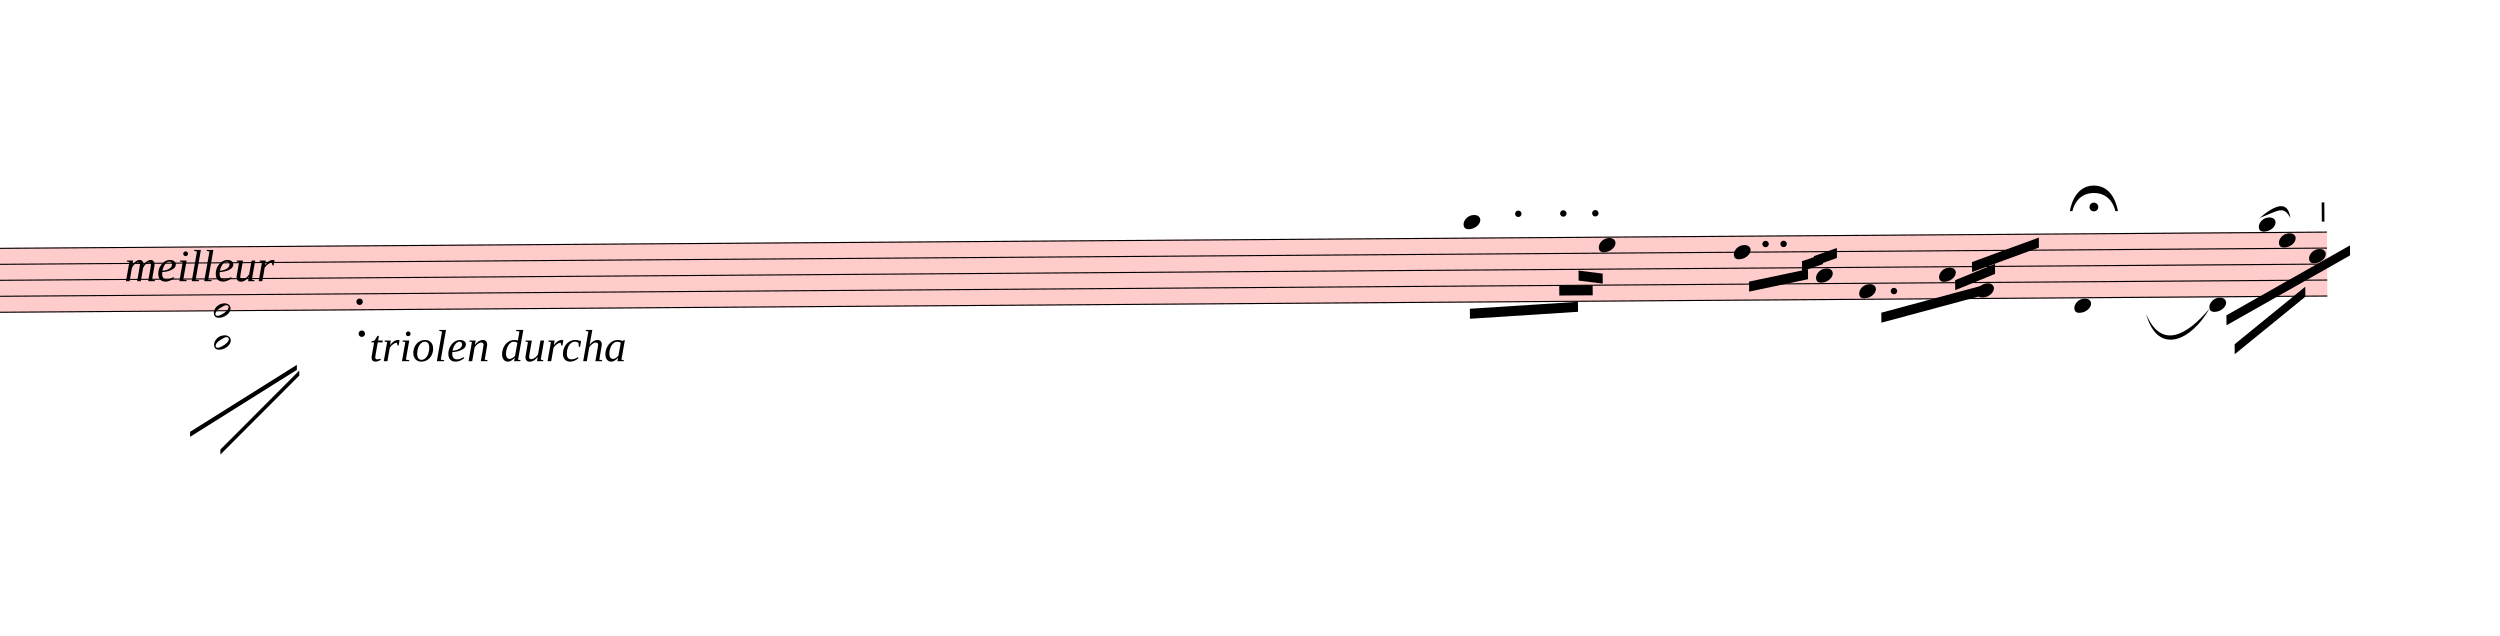
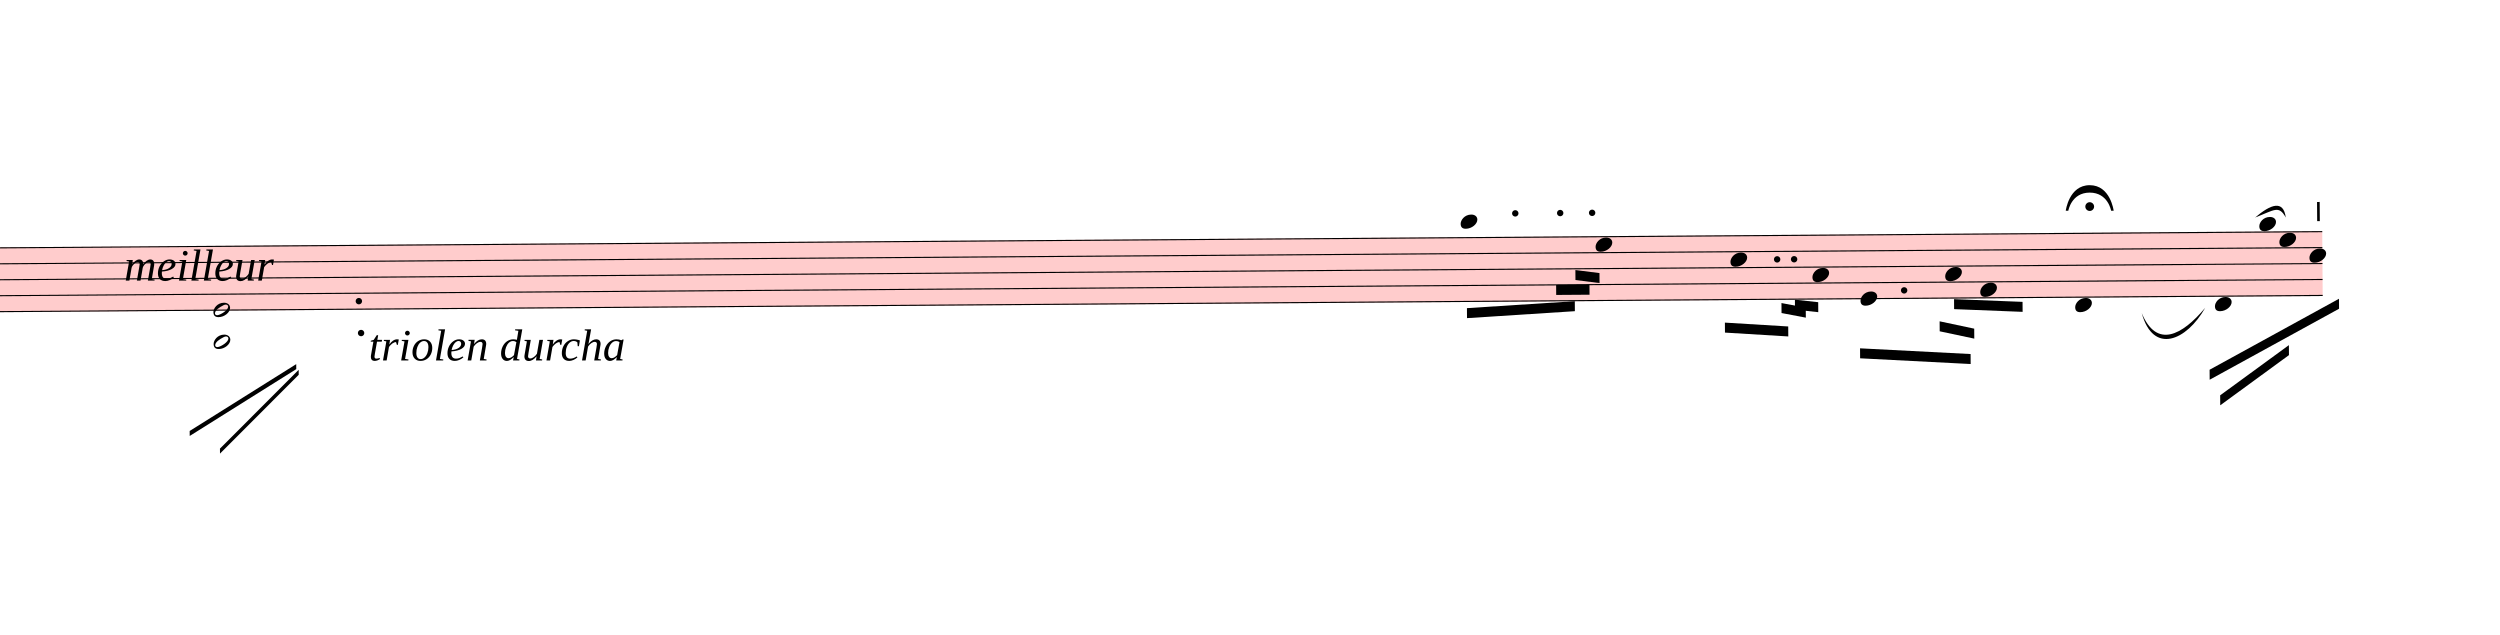
- <svg xmlns="http://www.w3.org/2000/svg" viewBox="4380 9341.1 22494 5718.025" version="1.1" overflow="visible">
+ <svg xmlns="http://www.w3.org/2000/svg" viewBox="4380 9341.1 22539 5718.025" version="1.1" overflow="visible">
  <defs>
    <style type="text/css">
    /* .staff * {
      fill: #000;
      stroke: #000;
    }

    .deletionBack {
      fill: #00000033;
    } */
  </style>
    <symbol id="sym_notehead_quarter" viewBox="0 0 1000 1000" overflow="inherit">
      <path transform="scale(1,-1)" d="M0 -39c0 68 73 172 200 172c66 0 114 -37 114 -95c0 -84 -106 -171 -218 -171c-64 0 -96 30 -96 94z" />
    </symbol>
    <symbol id="sym_notehead_half" viewBox="0 0 1000 1000" overflow="inherit">
      <path transform="scale(1,-1)" d="M278 64c0 22 -17 39 -43 39c-12 0 -26 -3 -41 -10c-85 -43 -165 -94 -165 -156c5 -25 15 -32 49 -32c67 11 200 95 200 159zM0 -36c0 68 73 174 200 174c66 0 114 -39 114 -97c0 -84 -106 -173 -218 -173c-64 0 -96 32 -96 96z" />
    </symbol>
    <symbol id="articStroke-symbol" viewBox="0 0 1000 1000" overflow="inherit">
      <path transform="scale(1,-1)" d="M0 0v240h33v-240h-33z" />
    </symbol>
    <symbol id="fermataNorm-symbol" viewBox="0 0 1000 1000" overflow="inherit">
      <path transform="scale(1,-1)" d="M0 0c0 0 40 320 300 320s300 -320 300 -320h-32s-38 227 -268 227s-268 -227 -268 -227h-32zM355 52c0 -30 -25 -55 -55 -55s-55 25 -55 55s25 55 55 55s55 -25 55 -55z" />
    </symbol>
    <symbol id="fermataInv-symbol" viewBox="0 0 1000 1000" overflow="inherit">
      <path transform="scale(1,-1)" d="M0 0h32s38 -227 268 -227s268 227 268 227h32s-40 -320 -300 -320s-300 320 -300 320zM355 -52c0 -30 -25 -55 -55 -55s-55 25 -55 55s25 55 55 55s55 -25 55 -55z" />
    </symbol>
  </defs>
  <g class="rastrums">
    <g class="rastrum" data-id="r89bc2979-cde7-40d2-9d04-035ee29c5330" style="transform: rotate(-0.4deg); transform-origin: 2484px 11601px;">
      <g class="rastrum bounding-box" data-id="bbox-r89bc2979-cde7-40d2-9d04-035ee29c5330">
        <rect x="2484" y="11601" width="22752" height="585" fill="#ff000033" />
      </g>
      <path d="M2484 11606 L25236 11606" stroke-width="10" stroke="black" />
      <path d="M2484 11749.75 L25236 11749.75" stroke-width="10" stroke="black" />
      <path d="M2484 11893.5 L25236 11893.5" stroke-width="10" stroke="black" />
      <path d="M2484 12037.25 L25236 12037.25" stroke-width="10" stroke="black" />
      <path d="M2484 12181 L25236 12181" stroke-width="10" stroke="black" />
    </g>
  </g>
  <g class="draft" data-label="3" data-id="db08167ed-bf47-4b4b-a771-99671ff1bb04">
    <g class="system" data-id="se7941bff-790b-40a9-bfdb-f2a8e757210f">
      <g class="staff" data-n="1" data-rastrum="r89bc2979-cde7-40d2-9d04-035ee29c5330" style="transform: rotate(-0.4deg); transform-origin: 2484px 11601px;">
        <g class="note" data-id="dc0b96c1e-5bbc-4ed0-adf4-856675f8a4e4" data-stem.dir="down">
          <g class="notehead">
            <use href="#sym_notehead_quarter" height="480px" width="480px" x="17469" y="11462.25" />
          </g>
          <g class="ledgerLines above">
            <path d="M17430 11462.25 L17658 11462.25" stroke-width="18" />
          </g>
          <g class="stem">
            <path d="M17469 11462.25 L17469 11965.375" stroke-width="14" />
          </g>
        </g>
        <g class="note" data-id="d690716a2-e958-460d-9046-fcfa6591fd08" data-stem.dir="down">
          <g class="notehead">
            <use href="#sym_notehead_quarter" height="480px" width="480px" x="18684" y="11677.875" />
          </g>
          <g class="stem">
            <path d="M18684 11677.875 L18684 12037.25" stroke-width="14" />
          </g>
        </g>
        <g class="note" data-id="d8fc5a845-9cbb-4fe6-9798-e14fe1cb16c9" data-stem.dir="down">
          <g class="notehead">
-             <use href="#sym_notehead_quarter" height="480px" width="480px" x="19899" y="11749.75" />
-           </g>
-           <g class="stem">
-             <path d="M19899 11749.75 L19899 12109.125" stroke-width="14" />
+             <use href="#sym_notehead_quarter" height="480px" width="480px" x="19899" y="11821.625" />
+           </g>
+           <g class="stem">
+             <path d="M19899 11821.625 L19899 12181" stroke-width="14" />
          </g>
        </g>
        <g class="note" data-id="d2a3fee5a-1e73-48ce-8ac2-9cb4442c933e" data-stem.dir="down">
          <g class="notehead">
            <use href="#sym_notehead_quarter" height="480px" width="480px" x="20637" y="11965.375" />
          </g>
          <g class="stem">
-             <path d="M20637 11965.375 L20637 12324.75" stroke-width="14" />
+             <path d="M20637 11965.375 L20637 12468.5" stroke-width="14" />
          </g>
        </g>
        <g class="note" data-id="d9361fecc-fd2c-4745-aa95-3a8e3a7a315f" data-stem.dir="down">
          <g class="notehead">
-             <use href="#sym_notehead_quarter" height="480px" width="480px" x="21024" y="12109.125" />
-           </g>
-           <g class="stem">
-             <path d="M21024 12109.125 L21024 12252.875" stroke-width="14" />
+             <use href="#sym_notehead_quarter" height="480px" width="480px" x="21069" y="12181" />
+           </g>
+           <g class="stem">
+             <path d="M21069 12181 L21069 12396.625" stroke-width="14" />
          </g>
        </g>
        <g class="note" data-id="dba63f2ae-d5a5-4e24-89ae-e3d7dac15161" data-stem.dir="down">
          <g class="notehead">
-             <use href="#sym_notehead_quarter" height="480px" width="480px" x="21744" y="11965.375" />
-           </g>
-           <g class="stem">
-             <path d="M21744 11965.375 L21744 12252.875" stroke-width="14" />
+             <use href="#sym_notehead_quarter" height="480px" width="480px" x="21834" y="11965.375" />
+           </g>
+           <g class="stem">
+             <path d="M21834 11965.375 L21834 12396.625" stroke-width="14" />
          </g>
        </g>
        <g class="note" data-id="dd7898319-f102-4531-aa31-3210cc2757e7" data-stem.dir="down">
          <g class="notehead">
-             <use href="#sym_notehead_quarter" height="480px" width="480px" x="22086" y="12109.125" />
-           </g>
-           <g class="stem">
-             <path d="M22086 12109.125 L22086 12540.375" stroke-width="14" />
+             <use href="#sym_notehead_quarter" height="480px" width="480px" x="22149" y="12109.125" />
+           </g>
+           <g class="stem">
+             <path d="M22149 12109.125 L22149 12684.125" stroke-width="14" />
          </g>
        </g>
        <g class="note" data-id="dae7f6ebb-8476-4dbc-b597-51f465382fba" data-stem.dir="down">
          <g class="notehead">
-             <use href="#sym_notehead_quarter" height="480px" width="480px" x="22959" y="12252.875" />
+             <use href="#sym_notehead_quarter" height="480px" width="480px" x="23004" y="12252.875" />
          </g>
          <g class="ledgerLines below" />
          <g class="stem">
-             <path d="M22959 12252.875 L22959 12684.125" stroke-width="14" />
+             <path d="M23004 12252.875 L23004 12827.875" stroke-width="14" />
          </g>
        </g>
        <g class="note" data-id="d6f99843f-5b68-433d-8f64-7484644ee949" data-stem.dir="down">
          <g class="notehead">
-             <use href="#sym_notehead_quarter" height="480px" width="480px" x="24174" y="12252.875" />
+             <use href="#sym_notehead_quarter" height="480px" width="480px" x="24264" y="12252.875" />
          </g>
          <g class="ledgerLines below" />
          <g class="stem">
-             <path d="M24174 12252.875 L24174 12612.25" stroke-width="14" />
+             <path d="M24264 12252.875 L24264 12756" stroke-width="14" />
          </g>
        </g>
        <g class="note" data-id="d5b046874-00c1-44cd-b70f-3192913591dc" data-stem.dir="down">
          <g class="notehead">
-             <use href="#sym_notehead_quarter" height="480px" width="480px" x="24624" y="11534.125" />
+             <use href="#sym_notehead_quarter" height="480px" width="480px" x="24669" y="11534.125" />
          </g>
          <g class="ledgerLines above" />
          <g class="stem">
-             <path d="M24624 11534.125 L24624 11677.875" stroke-width="14" />
+             <path d="M24669 11534.125 L24669 11821.625" stroke-width="14" />
          </g>
        </g>
        <g class="note" data-id="d544ff68b-a00a-4124-82fa-fc6317b7c4e3" data-stem.dir="down">
          <g class="notehead">
-             <use href="#sym_notehead_quarter" height="480px" width="480px" x="24804" y="11677.875" />
-           </g>
-           <g class="stem">
-             <path d="M24804 11677.875 L24804 11821.625" stroke-width="14" />
+             <use href="#sym_notehead_quarter" height="480px" width="480px" x="24849" y="11677.875" />
+           </g>
+           <g class="stem">
+             <path d="M24849 11677.875 L24849 12037.25" stroke-width="14" />
          </g>
        </g>
        <g class="note" data-id="d44ea238a-d8a4-4fa0-8008-7a184bc28560" data-stem.dir="down">
          <g class="notehead">
-             <use href="#sym_notehead_quarter" height="480px" width="480px" x="25074" y="11821.625" />
-           </g>
-           <g class="stem">
-             <path d="M25074 11821.625 L25074 11965.375" stroke-width="14" />
+             <use href="#sym_notehead_quarter" height="480px" width="480px" x="25119" y="11821.625" />
+           </g>
+           <g class="stem">
+             <path d="M25119 11821.625 L25119 12181" stroke-width="14" />
          </g>
        </g>
        <g class="chord" data-id="d7a7e4a0b-f850-41bc-8068-e9443ce92a5b" data-stem.dir="down">
          <g class="notehead">
            <use href="#sym_notehead_half" height="480px" width="480px" x="6219" y="12181" />
          </g>
          <g class="notehead">
            <use href="#sym_notehead_half" height="480px" width="480px" x="6219" y="12468.5" />
          </g>
          <g class="ledgerLines below">
            <path d="M6180 12468.5 L6408 12468.5" stroke-width="18" />
            <path d="M6180 12324.75 L6408 12324.75" stroke-width="18" />
          </g>
          <g class="stem">
            <path d="M6219 12181 L6219 13259.125" stroke-width="14" />
          </g>
        </g>
        <g class="dot augmentation" data-id="dbefa957c-3cf2-48f5-9181-d3a4882e407a" data-class="dot augmentation">
          <ellipse cx="7531" cy="12109.125" rx="29" ry="29" fill-opacity="1" stroke-opacity="1" />
        </g>
        <g class="dot augmentation" data-id="d360f9dfd-d0d5-4995-a3f6-f796e53c5f03" data-class="dot augmentation">
          <ellipse cx="7549" cy="12396.625" rx="29" ry="29" fill-opacity="1" stroke-opacity="1" />
        </g>
        <g class="dot augmentation" data-id="d5b883852-faf3-413d-a627-07df78325fe3" data-class="dot augmentation">
          <ellipse cx="17962" cy="11390.375" rx="29" ry="29" fill-opacity="1" stroke-opacity="1" />
        </g>
        <g class="dot augmentation" data-id="dd0a3a4f0-9136-4297-9c5f-2625b6c2b4a6" data-class="dot augmentation">
          <ellipse cx="18367" cy="11390.375" rx="29" ry="29" fill-opacity="1" stroke-opacity="1" />
        </g>
        <g class="dot augmentation" data-id="dc1f4bd76-c680-4f6b-91a1-a3ee6c796a38" data-class="dot augmentation">
          <ellipse cx="18655" cy="11390.375" rx="29" ry="29" fill-opacity="1" stroke-opacity="1" />
        </g>
        <g class="dot augmentation" data-id="de030a185-93bc-44c9-a8e8-15e1f23dcb1d" data-class="dot augmentation">
-           <ellipse cx="20185" cy="11677.875" rx="29" ry="29" fill-opacity="1" stroke-opacity="1" />
+           <ellipse cx="20320" cy="11821.625" rx="29" ry="29" fill-opacity="1" stroke-opacity="1" />
        </g>
        <g class="dot augmentation" data-id="d8f30733e-dcce-40c5-821e-b82aa4107123" data-class="dot augmentation">
-           <ellipse cx="20347" cy="11677.875" rx="29" ry="29" fill-opacity="1" stroke-opacity="1" />
+           <ellipse cx="20473" cy="11821.625" rx="29" ry="29" fill-opacity="1" stroke-opacity="1" />
        </g>
        <g class="dot augmentation" data-id="d9204e575-9851-453c-b148-adeafe280cee" data-class="dot augmentation">
-           <ellipse cx="21337" cy="12109.125" rx="29" ry="29" fill-opacity="1" stroke-opacity="1" />
+           <ellipse cx="21463" cy="12109.125" rx="29" ry="29" fill-opacity="1" stroke-opacity="1" />
        </g>
        <g class="artic stroke" data-id="dee961c10-a4e4-48ab-b9f5-ffa780ecf26f" data-class="artic">
          <use href="#articStroke-symbol" x="25191px" y="11511px" height="720px" width="720px" />
        </g>
      </g>
      <g class="barLine" data-id="df71aa156-48fd-4f55-82dd-39eac08f3b92">
-         <path d="M19672.2 11324.7 L19267.2 12538.8" stroke-width="27" />
+         <path d="M19672.2 11324.7 L19270.8 12674.7" stroke-width="27" />
      </g>
      <g class="barLine" data-id="d8e3c7638-5afa-4187-a4e5-36b3f1ac0806">
        <path d="M23182.2 11360.7 L22818.6 12523.5" stroke-width="27" />
      </g>
      <g class="beam" data-id="b8171500d-dd02-44dd-bcbb-d4c49b876faa" style="transform: rotate(-0.4deg); transform-origin: 2484px 11601px;">
        <polygon points="17520.3,12241.8 18493.2,12186 18493.2,12276 17520.3,12331.8" stroke-opacity="1" fill-opacity="1" />
      </g>
      <g class="beam" data-id="b3e18243f-b063-4af0-a1b9-d3161ba15a9b" style="transform: rotate(-0.4deg); transform-origin: 2484px 11601px;">
        <polygon points="18325.8,12038.4 18626.4,12038.4 18626.4,12128.4 18325.8,12128.4" stroke-opacity="1" fill-opacity="1" />
      </g>
      <g class="beam" data-id="b81e33554-99c6-48ff-b379-d1ea7995e8c6" style="transform: rotate(-0.4deg); transform-origin: 2484px 11601px;">
        <polygon points="18500.4,11905.2 18717.3,11934 18717.3,12024 18500.4,11995.2" stroke-opacity="1" fill-opacity="1" />
      </g>
      <g class="beam" data-id="b939f5e33-c370-493b-a498-ed8d370a1d03" style="transform: rotate(-0.4deg); transform-origin: 2484px 11601px;">
-         <polygon points="20034,12015 20565,11907 20565,11997 20034,12105" stroke-opacity="1" fill-opacity="1" />
+         <polygon points="19845,12388.5 20415.6,12427.2 20415.6,12517.2 19845,12478.5" stroke-opacity="1" fill-opacity="1" />
      </g>
      <g class="beam" data-id="b85924d6d-0c65-4289-a58b-d09224ac3a6c" style="transform: rotate(-0.4deg); transform-origin: 2484px 11601px;">
-         <polygon points="20511,11835 20700,11772 20700,11862 20511,11925" stroke-opacity="1" fill-opacity="1" />
+         <polygon points="20356.2,12215.7 20574.9,12258.9 20574.9,12348.9 20356.2,12305.7" stroke-opacity="1" fill-opacity="1" />
      </g>
      <g class="beam" data-id="b9977b9e0-4f44-4bd8-89da-4be70b2a1391" style="transform: rotate(-0.4deg); transform-origin: 2484px 11601px;">
-         <polygon points="20619,11790 20826,11718 20826,11808 20619,11880" stroke-opacity="1" fill-opacity="1" />
+         <polygon points="20477.7,12186 20687.4,12210.3 20687.4,12300.3 20477.7,12276" stroke-opacity="1" fill-opacity="1" />
      </g>
      <g class="beam" data-id="bdda54669-054a-42f5-8f7e-b4f2aa9481b1" style="transform: rotate(-0.4deg); transform-origin: 2484px 11601px;">
-         <polygon points="21222,12303 22185,12051 22185,12141 21222,12393" stroke-opacity="1" fill-opacity="1" />
+         <polygon points="21061.8,12628.8 22058.1,12687.3 22058.1,12777.3 21061.8,12718.8" stroke-opacity="1" fill-opacity="1" />
      </g>
      <g class="beam" data-id="b00efaf5d-000d-4d29-a6e0-b003fbc63775" style="transform: rotate(-0.4deg); transform-origin: 2484px 11601px;">
-         <polygon points="21888,12015 22248,11871 22248,11961 21888,12105" stroke-opacity="1" fill-opacity="1" />
+         <polygon points="21780.9,12390.3 22092.3,12458.7 22092.3,12548.7 21780.9,12480.3" stroke-opacity="1" fill-opacity="1" />
      </g>
      <g class="beam" data-id="b1cc0b1cc-fcf6-4a40-a272-90feeecc40cc" style="transform: rotate(-0.4deg); transform-origin: 2484px 11601px;">
-         <polygon points="22041,11853 22644,11637 22644,11727 22041,11943" stroke-opacity="1" fill-opacity="1" />
+         <polygon points="21912.3,12191.4 22529.7,12220.2 22529.7,12310.2 21912.3,12281.4" stroke-opacity="1" fill-opacity="1" />
      </g>
      <g class="beam" data-id="b1fcb03fc-83db-4030-a9e1-578cf304c053" style="transform: rotate(-0.4deg); transform-origin: 2484px 11601px;">
-         <polygon points="24399,12609 25038,12096 25038,12186 24399,12699" stroke-opacity="1" fill-opacity="1" />
+         <polygon points="24305.4,13075.2 24928.2,12627 24928.2,12717 24305.4,13165.2" stroke-opacity="1" fill-opacity="1" />
      </g>
      <g class="beam" data-id="bedbbd6d9-145d-4211-b680-69ee2ff57814" style="transform: rotate(-0.4deg); transform-origin: 2484px 11601px;">
-         <polygon points="24327,12348 25443,11727 25443,11817 24327,12438" stroke-opacity="1" fill-opacity="1" />
+         <polygon points="24211.8,12843.9 25382.7,12212.1 25382.7,12302.1 24211.8,12933.9" stroke-opacity="1" fill-opacity="1" />
      </g>
      <g class="line bTrem" data-class="line bTrem" data-id="d9b9442db-254e-47d7-8229-dd5a7cc2360b" style="transform: rotate(-0.4deg); transform-origin: 2484px 11601px;">
        <polygon points="5997.6,13268.7 6962.4,12672.9 6962.4,12717.9 5997.6,13313.7" stroke-opacity="1" fill-opacity="1" />
      </g>
      <g class="line bTrem" data-class="line bTrem" data-id="dbe083636-9c8f-497c-b88e-9276c6d99e20" style="transform: rotate(-0.4deg); transform-origin: 2484px 11601px;">
        <polygon points="6269.4,13429.8 6984,12724.2 6984,12769.2 6269.4,13474.8" stroke-opacity="1" fill-opacity="1" />
      </g>
      <g class="dir" data-id="d09bbd582-b81e-43fe-934d-ee181445262f" data-class="dir" id="d09bbd582-b81e-43fe-934d-ee181445262f" style="font-style: italic;">
        <text x="5499" y="11871" text-anchor="start" font-size="0px" textLength="3420px">
          <tspan font-size="405px">meilleur</tspan>
        </text>
      </g>
      <g class="dir" data-id="d799095ca-2c66-4300-a73f-a2c77dd42523" data-class="dir" id="d799095ca-2c66-4300-a73f-a2c77dd42523" style="font-style: italic;">
        <text x="7704" y="12591" text-anchor="start" font-size="0px" textLength="4950px">
          <tspan font-size="405px">triolen durcha</tspan>
        </text>
      </g>
      <g class="tempo" data-id="d75a666db-7c78-4e41-9fb6-311d9ead733f" data-class="tempo">
        <text x="1449" y="12411" text-anchor="start" font-size="0px" textLength="3600px">
          <tspan id="d75a666db-7c78-4e41-9fb6-311d9ead733f_tspan" class="text">
            <tspan font-size="405px" font-weight="bold">Allo | brio | .</tspan>
          </tspan>
        </text>
      </g>
      <g class="curve" data-id="d9aaf8872-83df-49ae-a106-3859026d389c" data-class="curve">
        <path d="M23688.90,12163.50 C23823.00,12486.60 24052.50,12366.00 24261.30,12115.80 C24093.19,12414.10 23792.35,12541.64 23688.90,12163.50" stroke-width="9" stroke-linecap="round" stroke-linejoin="round" />
      </g>
      <g class="curve" data-id="d6c90f11a-c9c6-45ab-8dd4-76f781d6a144" data-class="curve">
        <path d="M24711.30,11302.20 C24852.60,11181.60 24966.90,11141.10 24987.60,11302.20 C24924.93,11188.08 24886.19,11234.90 24711.30,11302.20" stroke-width="9" stroke-linecap="round" stroke-linejoin="round" />
      </g>
      <g class="fermata" data-id="d5b1b5ff3-2e87-4a87-8506-93d0d8b96279" data-class="fermata">
        <use href="#fermataNorm-symbol" x="23004px" y="11241px" height="720px" width="720px" />
      </g>
    </g>
    <g class="deletions" />
  </g>
</svg>
